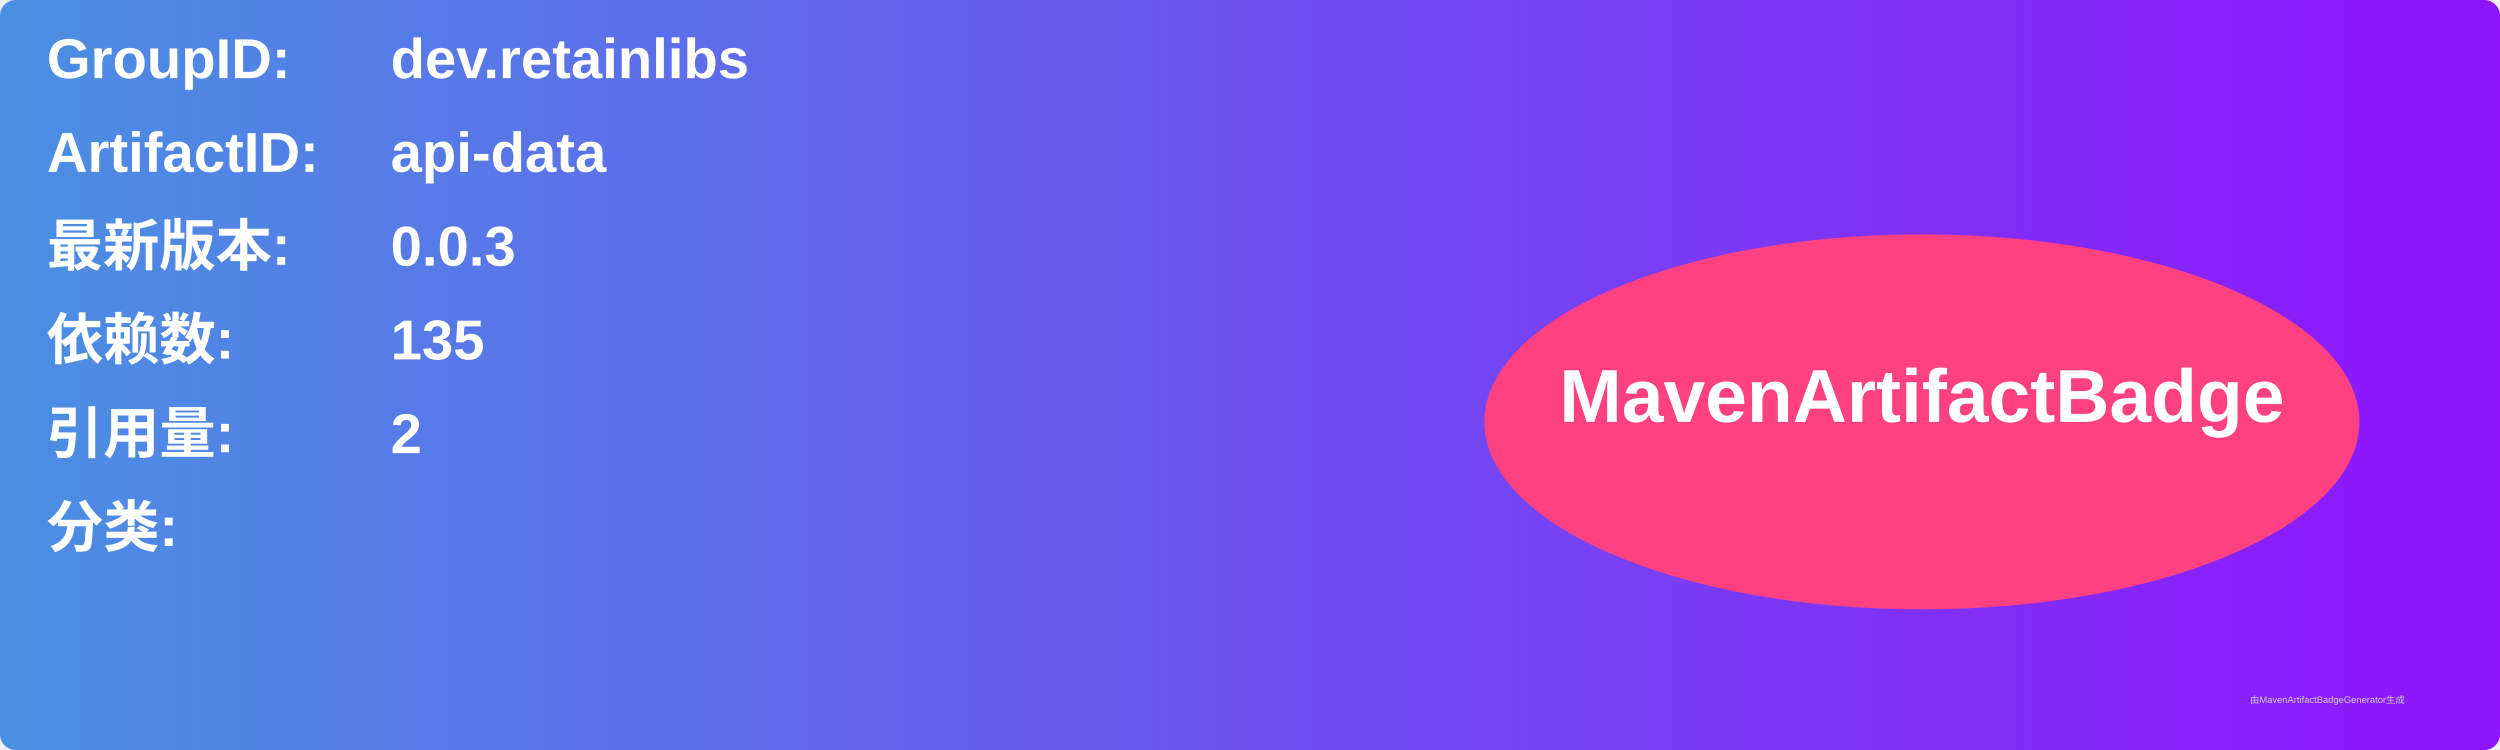
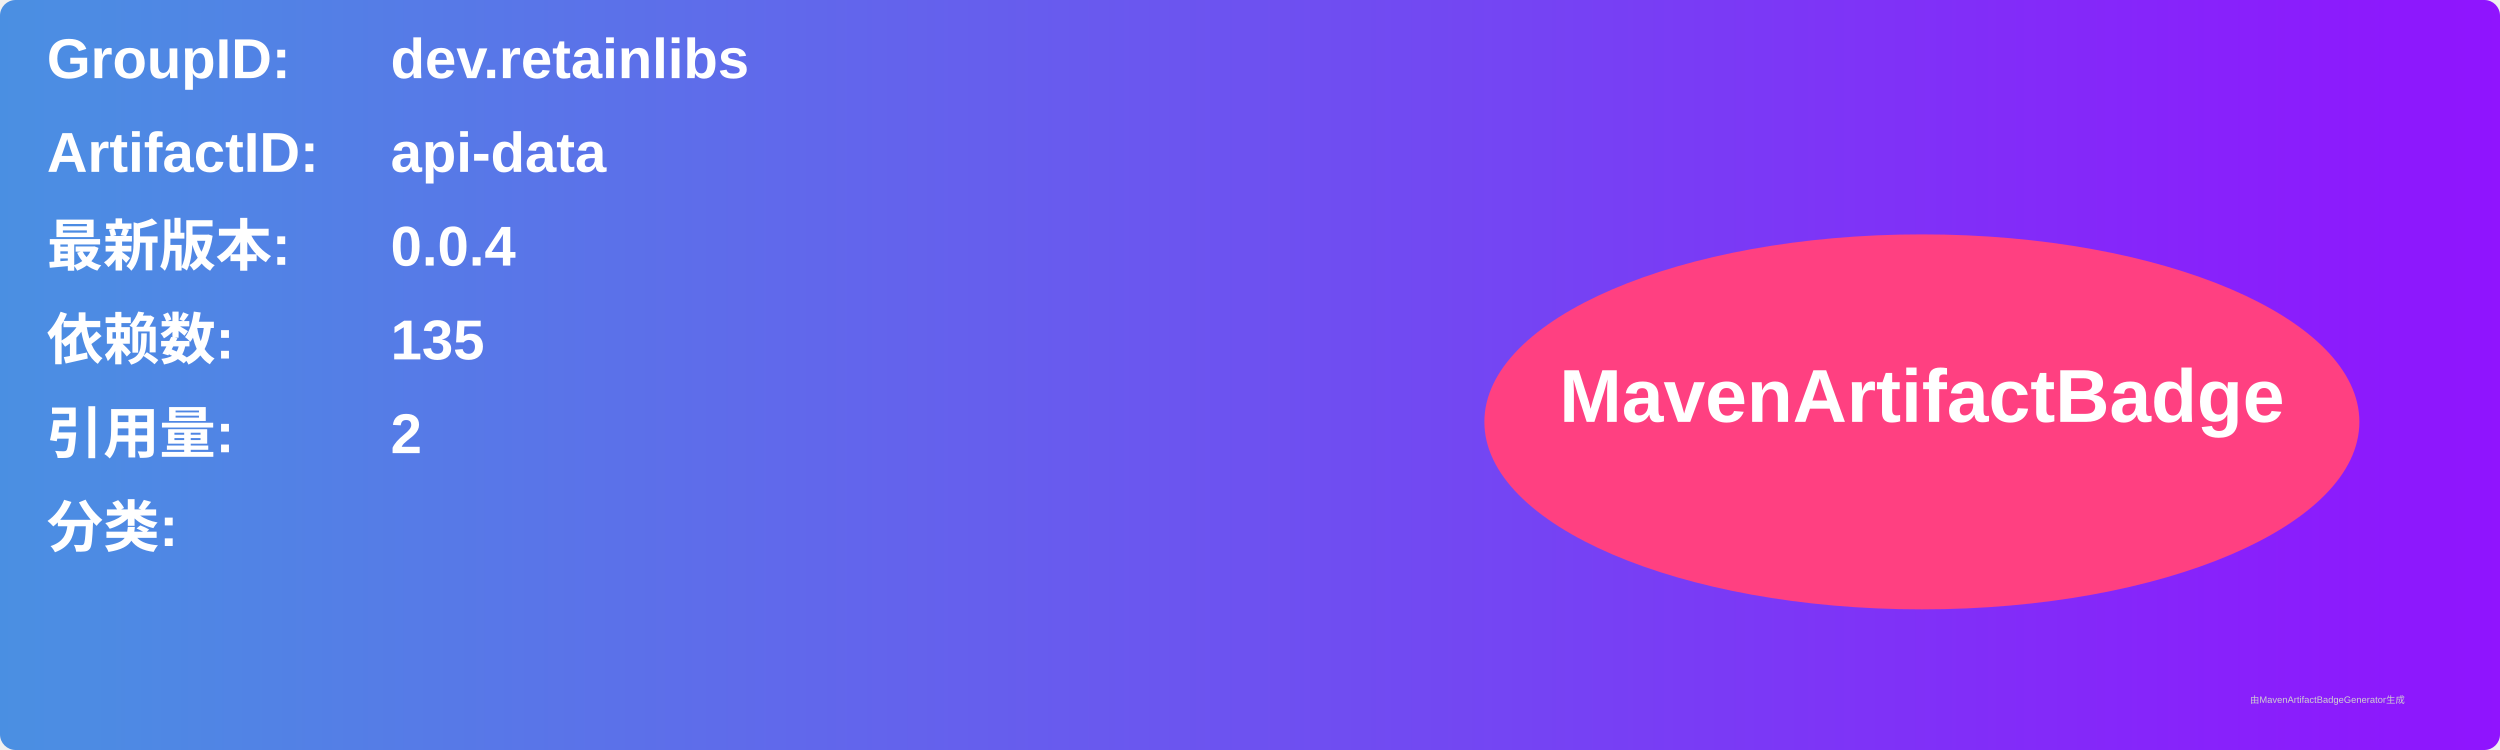
<svg xmlns="http://www.w3.org/2000/svg" width="800" height="240" viewBox="0 0 800 240">
  <linearGradient id="grad" x1="0%" y1="0%" x2="100%" y2="0%">
    <stop offset="0%" stop-color="#4a90e2" />
    <stop offset="100%" stop-color="#9013fe" />
  </linearGradient>
  <rect width="100%" height="100%" rx="5" ry="5" fill="url(#grad)" />
  <g transform="translate(15, 15)">
    <text x="0" y="10" font-family="Arial" font-size="18" fill="white" font-weight="bold" width="260">GroupID:</text>
    <text x="110" y="10" font-family="Arial" font-size="18" fill="white" font-weight="bold" width="460">dev.retainlibs</text>
    <text x="0" y="40" font-family="Arial" font-size="18" fill="white" font-weight="bold" width="260">ArtifactID:</text>
    <text x="110" y="40" font-family="Arial" font-size="18" fill="white" font-weight="bold" width="460">api-data</text>
    <text x="0" y="70" font-family="Arial" font-size="18" fill="white" font-weight="bold">最新版本:</text>
    <text x="110" y="70" font-family="Arial" font-size="18" fill="white" font-weight="bold">
-       <tspan font-weight="bold">0.0.3</tspan>
+       <tspan font-weight="bold">0.0.4</tspan>
    </text>
    <text x="0" y="100" font-family="Arial" font-size="18" fill="white" font-weight="bold">依赖数: </text>
    <text x="110" y="100" font-family="Arial" font-size="18" fill="white">
      <tspan font-weight="bold">135</tspan>
    </text>
    <text x="0" y="130" font-family="Arial" font-size="18" fill="white" font-weight="bold">引用量: </text>
    <text x="110" y="130" font-family="Arial" font-size="18" fill="white">
      <tspan font-weight="bold">2</tspan>
    </text>
    <text x="0" y="160" font-family="Arial" font-size="18" fill="white" font-weight="bold">分类:</text>
    <text x="10" y="190" font-family="Arial" font-size="10" fill="white">
      <tspan font-weight="bold" />
    </text>
    <ellipse cx="600" cy="120" rx="140" ry="60" fill="#ff4081" />
    <text x="600" y="120" text-anchor="middle" font-family="Arial" font-size="24" fill="white" font-weight="bold">MavenArtifactBadge</text>
  </g>
  <text x="720" y="225" font-family="Arial" font-size="3" fill="#d0d0d0">由MavenArtifactBadgeGenerator生成</text>
</svg>
